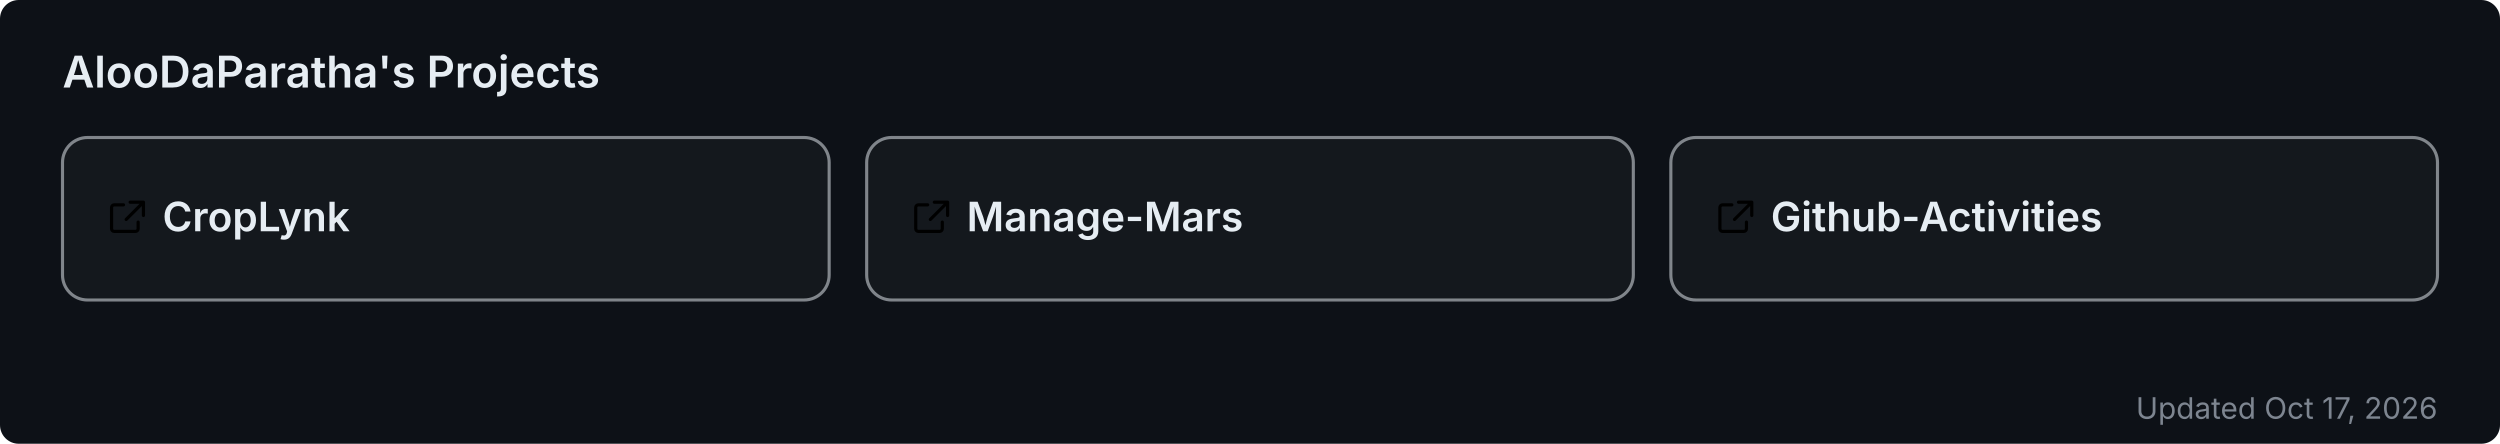
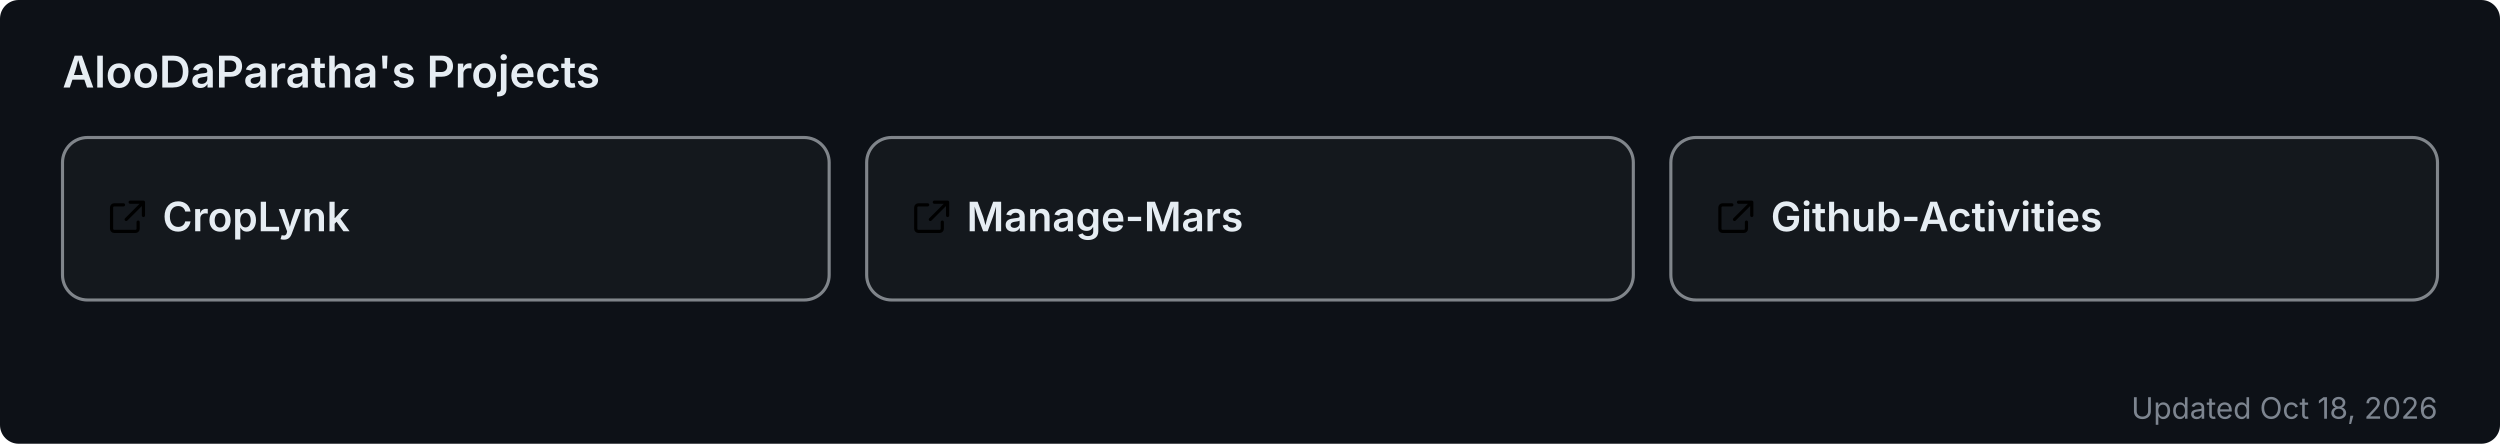
<svg xmlns="http://www.w3.org/2000/svg" width="800" height="142" viewBox="0 0 800 142" role="img" aria-label="AlooDaParatha's pinned GitHub projects">
  <rect width="800" height="142" rx="6" fill="#0d1117" />
  <text x="20" y="28" font-size="14" font-weight="600" fill="#e6edf3" font-family="-apple-system,BlinkMacSystemFont,'Segoe UI',sans-serif">AlooDaParatha's Projects</text>
  <a href="https://github.com/AlooDaParatha/CropLynk" target="_blank">
    <g>
      <rect x="20" y="44" width="245.333" height="52" rx="8" fill="rgba(255,255,255,0.03)" stroke="rgba(240,246,252,0.5)" stroke-width="1" />
      <g fill="#e6edf3" transform="translate(34,63) scale(0.85)">
        <path d="M6.5 3H3a1 1 0 0 0-1 1v8a1 1 0 0 0 1 1h8a1 1 0 0 0 1-1V9.5M9 2h5v5M13.5 2.5l-6 6" fill="none" stroke="currentColor" stroke-width="1.2" stroke-linecap="round" stroke-linejoin="round" />
      </g>
      <text x="52" y="74" font-size="13" font-weight="600" fill="#e6edf3" font-family="-apple-system,BlinkMacSystemFont,'Segoe UI',sans-serif">CropLynk</text>
    </g>
  </a>
  <a href="https://github.com/AlooDaParatha/Manage-Mars" target="_blank">
    <g>
      <rect x="277.333" y="44" width="245.333" height="52" rx="8" fill="rgba(255,255,255,0.03)" stroke="rgba(240,246,252,0.5)" stroke-width="1" />
      <g fill="#e6edf3" transform="translate(291.3333,63) scale(0.85)">
        <path d="M6.5 3H3a1 1 0 0 0-1 1v8a1 1 0 0 0 1 1h8a1 1 0 0 0 1-1V9.5M9 2h5v5M13.5 2.5l-6 6" fill="none" stroke="currentColor" stroke-width="1.2" stroke-linecap="round" stroke-linejoin="round" />
      </g>
      <text x="309.333" y="74" font-size="13" font-weight="600" fill="#e6edf3" font-family="-apple-system,BlinkMacSystemFont,'Segoe UI',sans-serif">Manage-Mars</text>
    </g>
  </a>
  <a href="https://github.com/AlooDaParatha/Github-Activities" target="_blank">
    <g>
      <rect x="534.667" y="44" width="245.333" height="52" rx="8" fill="rgba(255,255,255,0.03)" stroke="rgba(240,246,252,0.5)" stroke-width="1" />
      <g fill="#e6edf3" transform="translate(548.6667,63) scale(0.85)">
        <path d="M6.5 3H3a1 1 0 0 0-1 1v8a1 1 0 0 0 1 1h8a1 1 0 0 0 1-1V9.5M9 2h5v5M13.5 2.5l-6 6" fill="none" stroke="currentColor" stroke-width="1.2" stroke-linecap="round" stroke-linejoin="round" />
      </g>
      <text x="566.667" y="74" font-size="13" font-weight="600" fill="#e6edf3" font-family="-apple-system,BlinkMacSystemFont,'Segoe UI',sans-serif">Github-Activities</text>
    </g>
  </a>
-   <text x="780" y="134" font-size="9.5" fill="#7d8590" text-anchor="end" font-family="-apple-system,BlinkMacSystemFont,'Segoe UI',sans-serif">Updated Oct 17, 2026</text>
+   <text x="780" y="134" font-size="9.5" fill="#7d8590" text-anchor="end" font-family="-apple-system,BlinkMacSystemFont,'Segoe UI',sans-serif">Updated Oct 18, 2026</text>
</svg>
